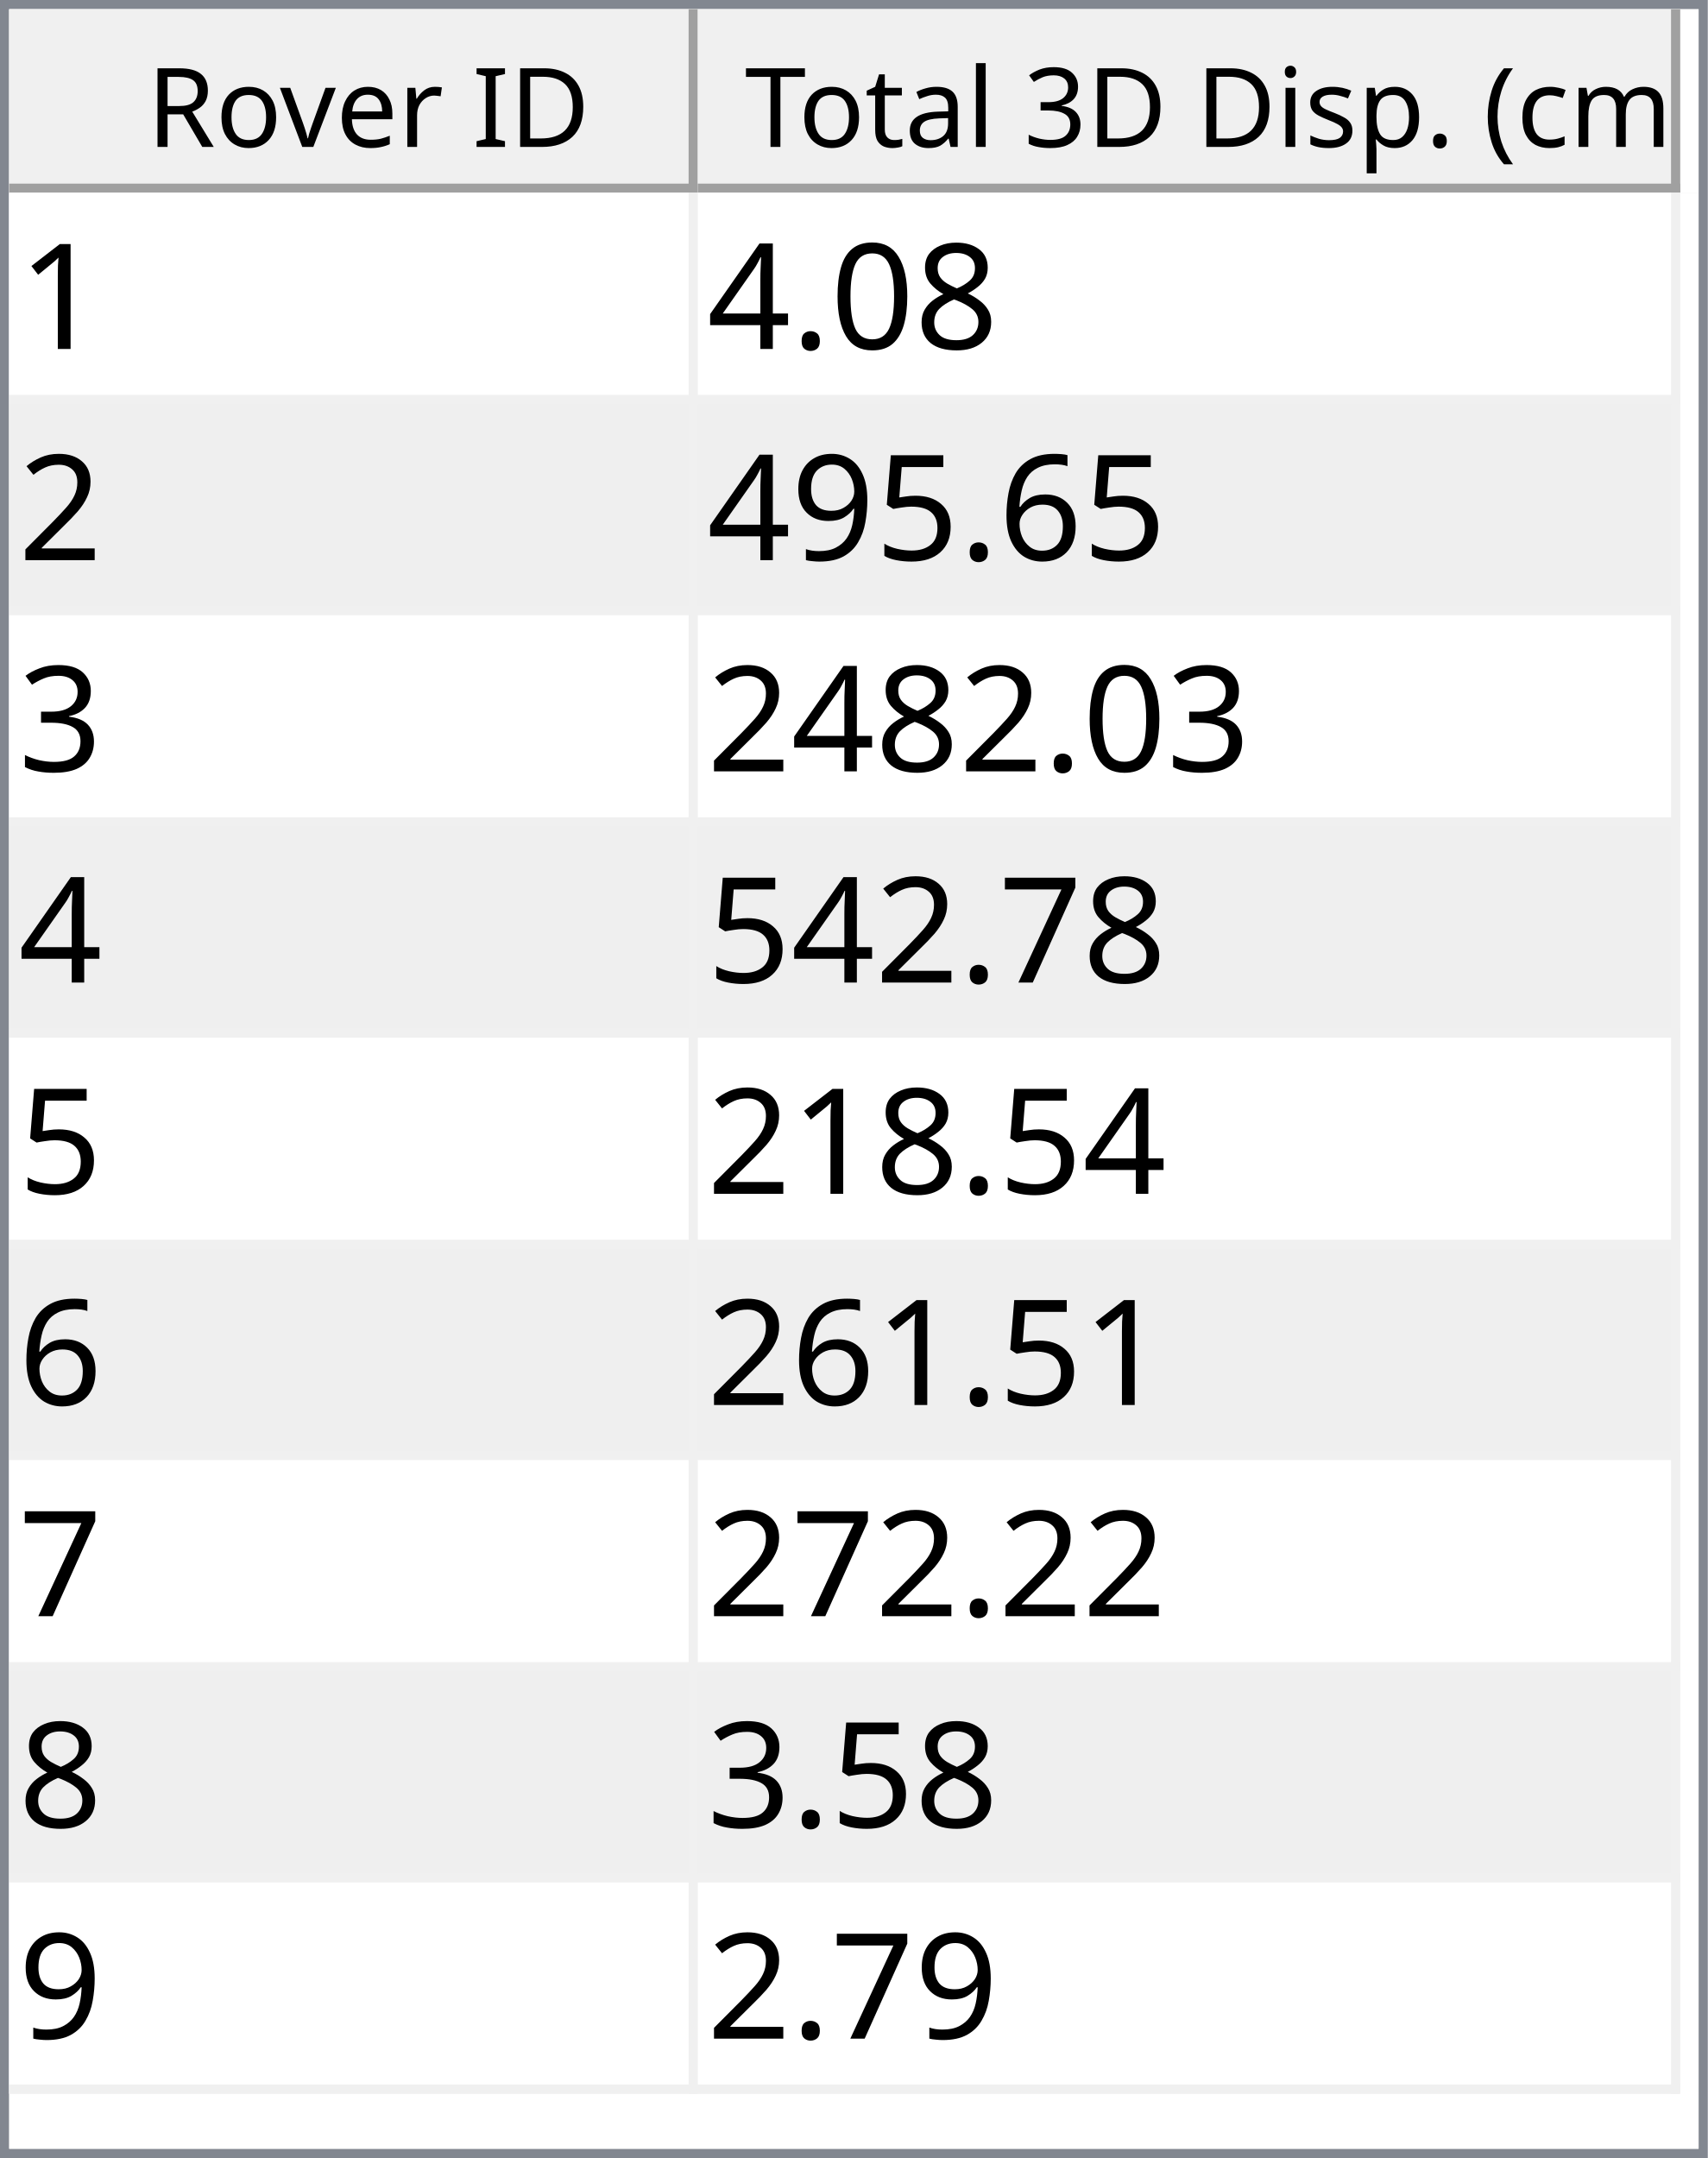
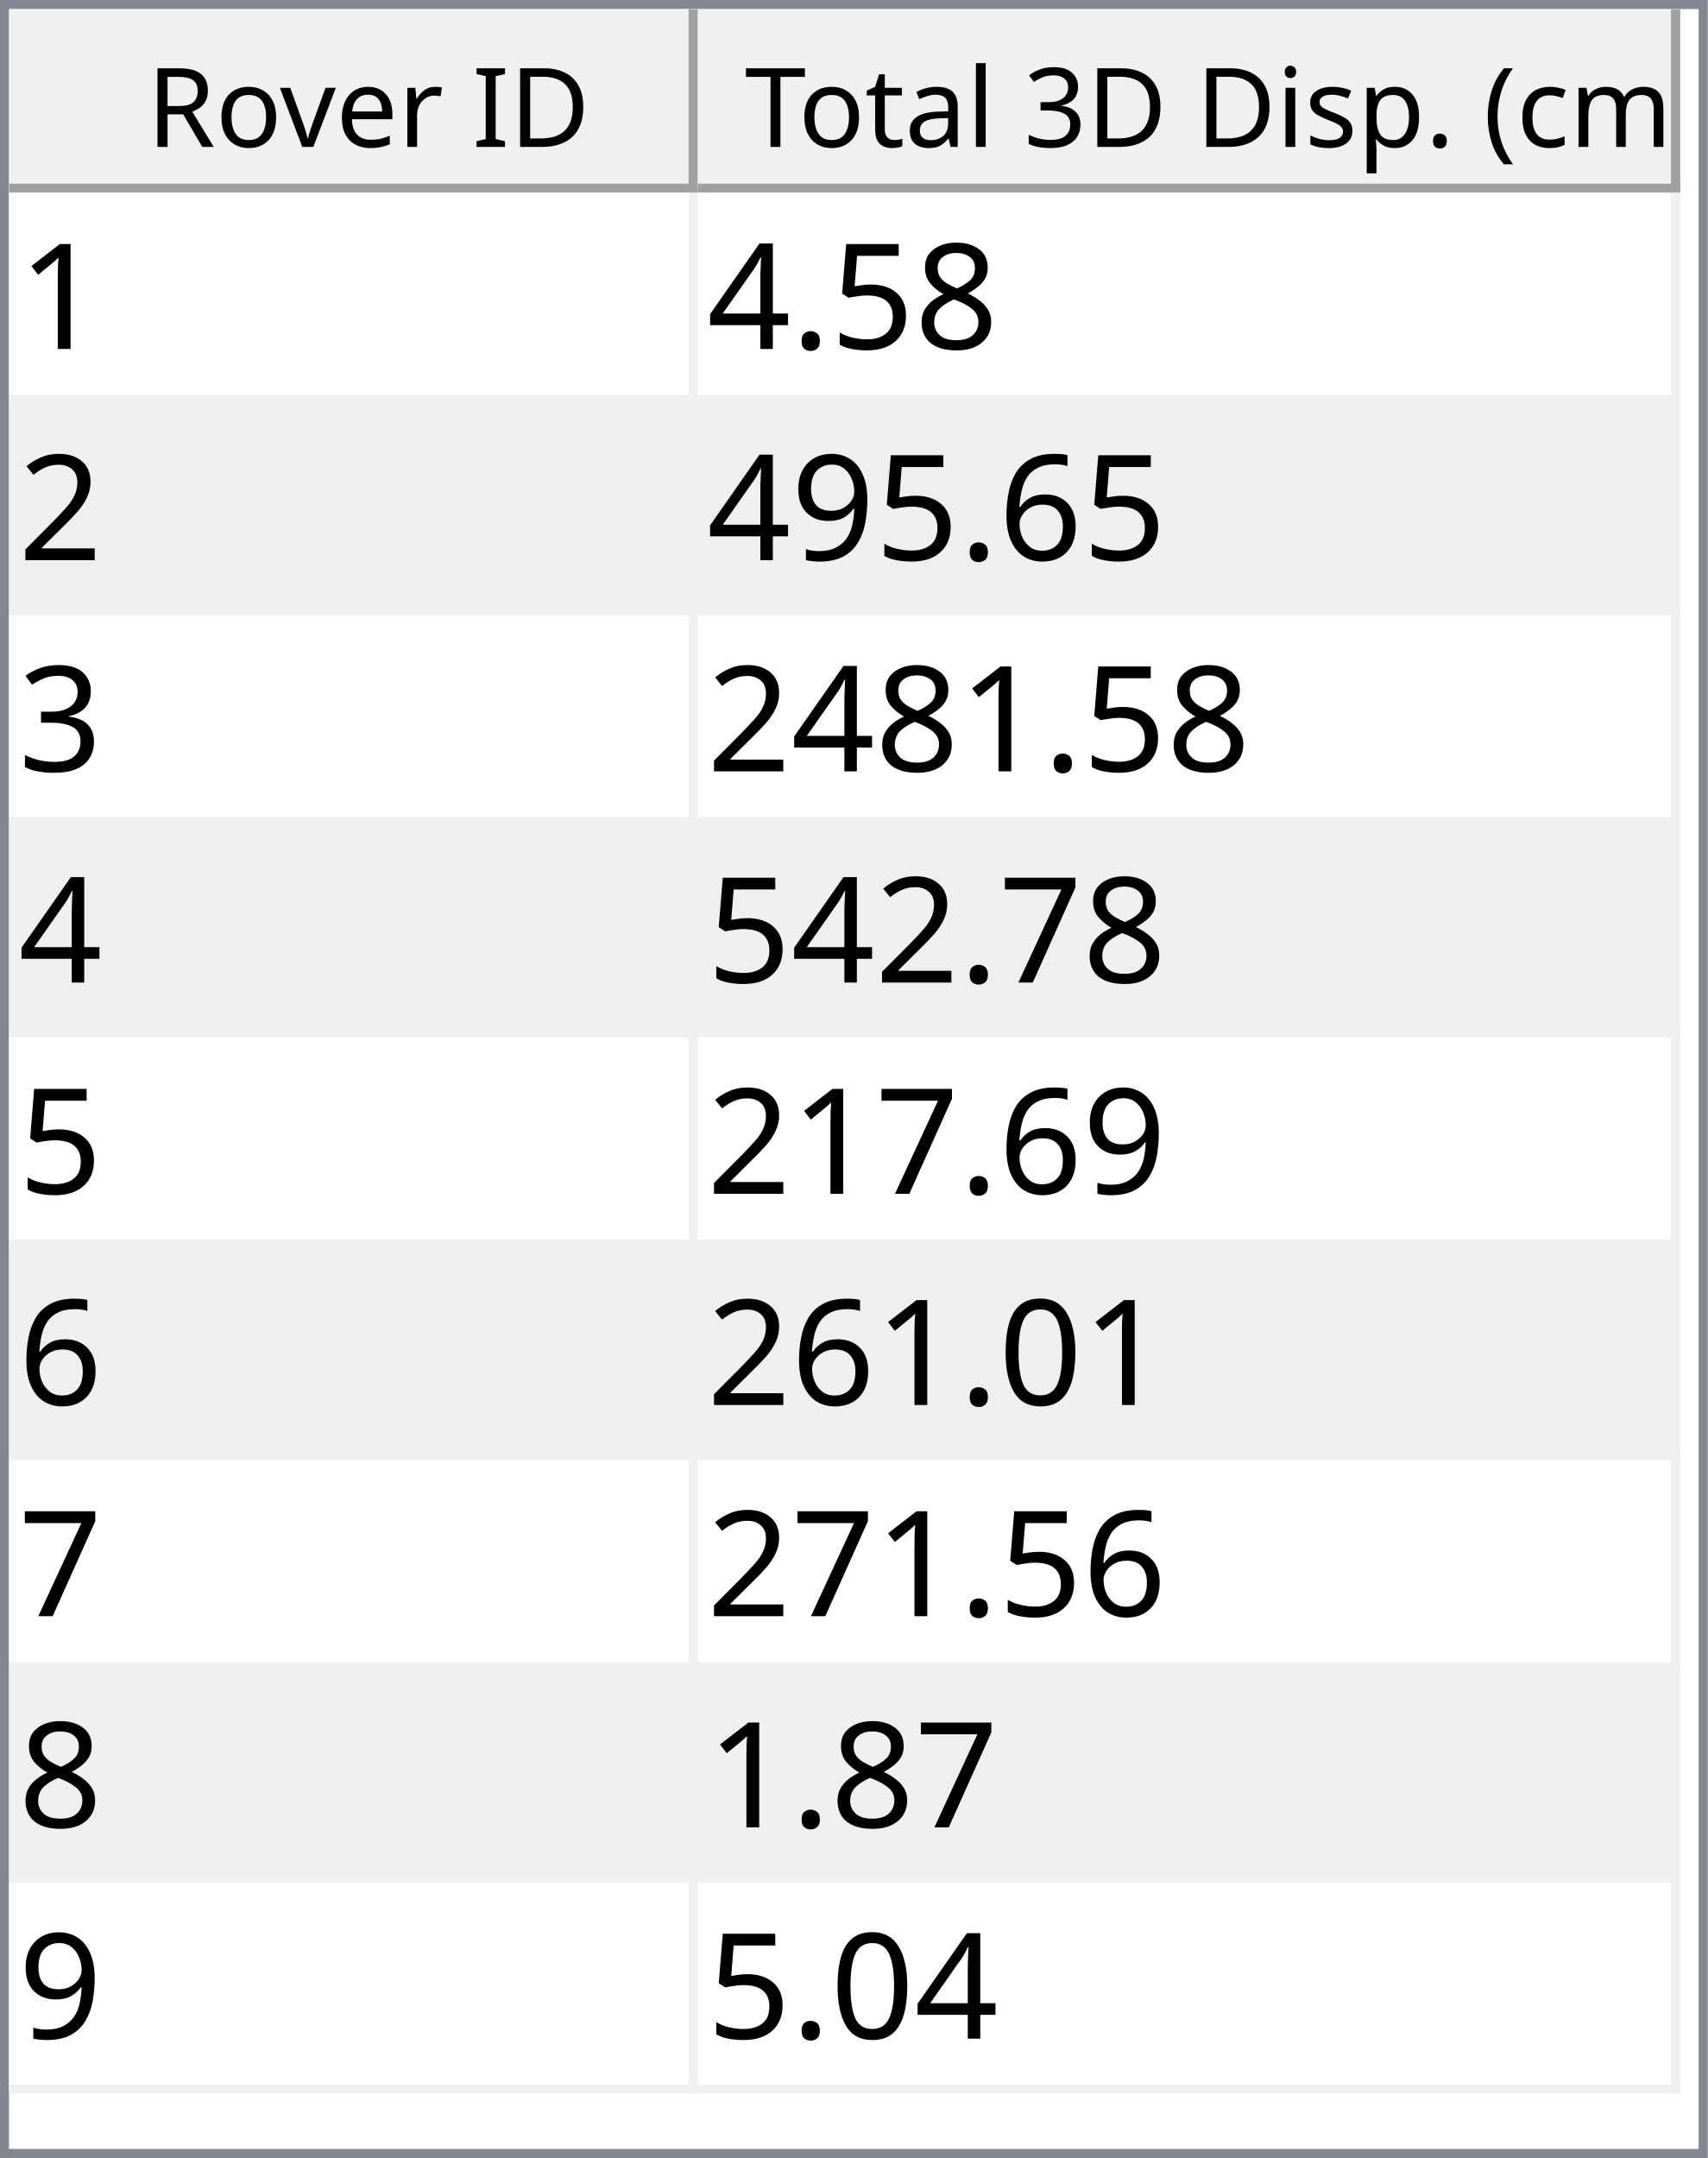
<svg xmlns="http://www.w3.org/2000/svg" style="fill-opacity:1; color-rendering:auto; color-interpolation:auto; text-rendering:auto; stroke:black; stroke-linecap:square; stroke-miterlimit:10; shape-rendering:auto; stroke-opacity:1; fill:black; stroke-dasharray:none; font-weight:normal; stroke-width:1; font-family:'Dialog'; font-style:normal; stroke-linejoin:miter; font-size:12px; stroke-dashoffset:0; image-rendering:auto;" width="186" height="235">
  <defs id="genericDefs" />
  <g>
    <defs id="defs1">
      <clipPath clipPathUnits="userSpaceOnUse" id="clipPath1">
        <path d="M0 0 L186 0 L186 235 L0 235 L0 0 Z" />
      </clipPath>
      <clipPath clipPathUnits="userSpaceOnUse" id="clipPath2">
        <path d="M0 0 L0 235 L186 235 L186 0 Z" />
      </clipPath>
      <clipPath clipPathUnits="userSpaceOnUse" id="clipPath3">
        <path d="M0 0 L0 20 L184 20 L184 0 Z" />
      </clipPath>
      <clipPath clipPathUnits="userSpaceOnUse" id="clipPath4">
        <path d="M0 0 L0 20 L75 20 L75 0 Z" />
      </clipPath>
      <clipPath clipPathUnits="userSpaceOnUse" id="clipPath5">
        <path d="M1 1 L1 19 L74 19 L74 1 Z" />
      </clipPath>
      <clipPath clipPathUnits="userSpaceOnUse" id="clipPath6">
        <path d="M0 0 L0 18 L73 18 L73 0 Z" />
      </clipPath>
      <clipPath clipPathUnits="userSpaceOnUse" id="clipPath7">
        <path d="M-0.5 -0.5 L-0.5 19.5 L74.5 19.5 L74.5 -0.5 Z" />
      </clipPath>
      <clipPath clipPathUnits="userSpaceOnUse" id="clipPath8">
        <path d="M0 0 L0 20 L107 20 L107 0 Z" />
      </clipPath>
      <clipPath clipPathUnits="userSpaceOnUse" id="clipPath9">
        <path d="M1 1 L1 19 L106 19 L106 1 Z" />
      </clipPath>
      <clipPath clipPathUnits="userSpaceOnUse" id="clipPath10">
        <path d="M0 0 L0 18 L105 18 L105 0 Z" />
      </clipPath>
      <clipPath clipPathUnits="userSpaceOnUse" id="clipPath11">
        <path d="M-0.5 -0.5 L-0.5 19.5 L106.5 19.5 L106.5 -0.5 Z" />
      </clipPath>
      <clipPath clipPathUnits="userSpaceOnUse" id="clipPath12">
        <path d="M0 0 L0 213 L184 213 L184 0 Z" />
      </clipPath>
      <clipPath clipPathUnits="userSpaceOnUse" id="clipPath13">
        <path d="M0 0 L0 207 L182 207 L182 0 Z" />
      </clipPath>
      <clipPath clipPathUnits="userSpaceOnUse" id="clipPath14">
        <path d="M-0.5 -0.5 L-0.5 206.5 L181.5 206.5 L181.5 -0.5 Z" />
      </clipPath>
      <clipPath clipPathUnits="userSpaceOnUse" id="clipPath15">
        <path d="M0 0 L0 22 L74 22 L74 0 Z" />
      </clipPath>
      <clipPath clipPathUnits="userSpaceOnUse" id="clipPath16">
        <path d="M0 0 L0 22 L106 22 L106 0 Z" />
      </clipPath>
      <font horiz-adv-x="64.551" id="font1">
        <font-face ascent="107.91" descent="25.098" units-per-em="100" style="font-style:normal; font-family:Segoe UI; font-weight:normal;" />
        <missing-glyph horiz-adv-x="64.551" d="M8.109 0 L8.109 68.266 L56.453 68.266 L56.453 0 L8.109 0 ZM15.328 7.234 L49.219 7.234 L49.219 61.031 L15.328 61.031 L15.328 7.234 Z" />
        <glyph unicode="D" horiz-adv-x="70.117" d="M9.188 0 L9.188 70.016 L28.516 70.016 Q65.531 70.016 65.531 35.891 Q65.531 19.672 55.25 9.836 Q44.969 0 27.734 0 L9.188 0 ZM17.391 62.594 L17.391 7.422 L27.828 7.422 Q41.609 7.422 49.273 14.797 Q56.938 22.172 56.938 35.688 Q56.938 62.594 28.328 62.594 L17.391 62.594 Z" />
        <glyph unicode="I" horiz-adv-x="26.611" d="M17.391 0 L9.188 0 L9.188 70.016 L17.391 70.016 L17.391 0 Z" />
        <glyph unicode=" " horiz-adv-x="27.393" d="" />
        <glyph unicode="r" horiz-adv-x="34.766" d="M34.188 41.891 Q32.078 43.5 28.125 43.5 Q23 43.5 19.555 38.672 Q16.109 33.844 16.109 25.484 L16.109 0 L8.109 0 L8.109 50 L16.109 50 L16.109 39.703 L16.312 39.703 Q18.016 44.969 21.531 47.922 Q25.047 50.875 29.391 50.875 Q32.516 50.875 34.188 50.203 L34.188 41.891 Z" />
        <glyph unicode="e" horiz-adv-x="52.295" d="M48.297 23 L12.984 23 Q13.188 14.656 17.484 10.109 Q21.781 5.562 29.297 5.562 Q37.75 5.562 44.828 11.141 L44.828 3.609 Q38.234 -1.172 27.391 -1.172 Q16.797 -1.172 10.742 5.641 Q4.688 12.453 4.688 24.812 Q4.688 36.469 11.305 43.82 Q17.922 51.172 27.734 51.172 Q37.547 51.172 42.922 44.828 Q48.297 38.484 48.297 27.203 L48.297 23 ZM40.094 29.781 Q40.047 36.719 36.75 40.578 Q33.453 44.438 27.594 44.438 Q21.922 44.438 17.969 40.383 Q14.016 36.328 13.094 29.781 L40.094 29.781 Z" />
        <glyph unicode="v" horiz-adv-x="47.9" d="M47.406 50 L27.484 0 L19.625 0 L0.688 50 L9.469 50 L22.172 13.672 Q23.578 9.672 23.922 6.688 L24.125 6.688 Q24.609 10.453 25.688 13.484 L38.969 50 L47.406 50 Z" />
        <glyph unicode="o" horiz-adv-x="58.594" d="M29 -1.172 Q17.922 -1.172 11.305 5.836 Q4.688 12.844 4.688 24.422 Q4.688 37.016 11.57 44.094 Q18.453 51.172 30.172 51.172 Q41.359 51.172 47.633 44.289 Q53.906 37.406 53.906 25.203 Q53.906 13.234 47.141 6.031 Q40.375 -1.172 29 -1.172 ZM29.594 44.438 Q21.875 44.438 17.383 39.188 Q12.891 33.938 12.891 24.703 Q12.891 15.828 17.43 10.695 Q21.969 5.562 29.594 5.562 Q37.359 5.562 41.531 10.594 Q45.703 15.625 45.703 24.906 Q45.703 34.281 41.531 39.359 Q37.359 44.438 29.594 44.438 Z" />
        <glyph unicode="R" horiz-adv-x="59.814" d="M59.375 0 L49.609 0 L37.891 19.625 Q36.281 22.359 34.766 24.289 Q33.25 26.219 31.664 27.438 Q30.078 28.656 28.25 29.219 Q26.422 29.781 24.125 29.781 L17.391 29.781 L17.391 0 L9.188 0 L9.188 70.016 L30.078 70.016 Q34.672 70.016 38.555 68.867 Q42.438 67.719 45.289 65.375 Q48.141 63.031 49.758 59.547 Q51.375 56.062 51.375 51.375 Q51.375 47.703 50.273 44.656 Q49.172 41.609 47.148 39.211 Q45.125 36.812 42.266 35.133 Q39.406 33.453 35.844 32.516 L35.844 32.328 Q37.594 31.547 38.891 30.547 Q40.188 29.547 41.359 28.18 Q42.531 26.812 43.68 25.078 Q44.828 23.344 46.234 21.047 L59.375 0 ZM17.391 62.594 L17.391 37.203 L28.516 37.203 Q31.594 37.203 34.203 38.133 Q36.812 39.062 38.719 40.797 Q40.625 42.531 41.703 45.047 Q42.781 47.562 42.781 50.688 Q42.781 56.297 39.141 59.445 Q35.5 62.594 28.609 62.594 L17.391 62.594 Z" />
        <glyph unicode=")" horiz-adv-x="30.176" d="M8.297 -15.922 L1.172 -15.922 Q16.406 2.344 16.406 26.812 Q16.406 51.469 1.078 70.016 L8.297 70.016 Q23.531 52.156 23.531 26.703 Q23.531 1.375 8.297 -15.922 Z" />
        <glyph unicode="m" horiz-adv-x="86.133" d="M79.109 0 L71.094 0 L71.094 28.719 Q71.094 37.016 68.531 40.727 Q65.969 44.438 59.906 44.438 Q54.781 44.438 51.195 39.75 Q47.609 35.062 47.609 28.516 L47.609 0 L39.594 0 L39.594 29.688 Q39.594 44.438 28.219 44.438 Q22.953 44.438 19.531 40.016 Q16.109 35.594 16.109 28.516 L16.109 0 L8.109 0 L8.109 50 L16.109 50 L16.109 42.094 L16.312 42.094 Q21.625 51.172 31.844 51.172 Q36.969 51.172 40.773 48.312 Q44.578 45.453 46 40.828 Q51.562 51.172 62.594 51.172 Q79.109 51.172 79.109 30.812 L79.109 0 Z" />
        <glyph unicode="c" horiz-adv-x="46.191" d="M42.188 2.297 Q36.422 -1.172 28.516 -1.172 Q17.828 -1.172 11.258 5.789 Q4.688 12.75 4.688 23.828 Q4.688 36.188 11.766 43.68 Q18.844 51.172 30.672 51.172 Q37.25 51.172 42.281 48.734 L42.281 40.531 Q36.719 44.438 30.375 44.438 Q22.703 44.438 17.797 38.945 Q12.891 33.453 12.891 24.516 Q12.891 15.719 17.508 10.641 Q22.125 5.562 29.891 5.562 Q36.422 5.562 42.188 9.906 L42.188 2.297 Z" />
        <glyph unicode="(" horiz-adv-x="30.176" d="M29.109 -15.922 L21.969 -15.922 Q6.844 1.375 6.844 26.703 Q6.844 52.156 21.969 70.016 L29.203 70.016 Q13.875 51.469 13.875 26.812 Q13.875 2.344 29.109 -15.922 Z" />
        <glyph unicode="." horiz-adv-x="21.68" d="M10.891 -1.078 Q8.641 -1.078 7.055 0.539 Q5.469 2.156 5.469 4.391 Q5.469 6.641 7.055 8.273 Q8.641 9.906 10.891 9.906 Q13.188 9.906 14.797 8.273 Q16.406 6.641 16.406 4.391 Q16.406 2.156 14.797 0.539 Q13.188 -1.078 10.891 -1.078 Z" />
        <glyph unicode="p" horiz-adv-x="58.789" d="M16.312 7.234 L16.109 7.234 L16.109 -23 L8.109 -23 L8.109 50 L16.109 50 L16.109 41.219 L16.312 41.219 Q22.219 51.172 33.594 51.172 Q43.266 51.172 48.688 44.461 Q54.109 37.75 54.109 26.469 Q54.109 13.922 48 6.375 Q41.891 -1.172 31.297 -1.172 Q21.578 -1.172 16.312 7.234 ZM16.109 27.391 L16.109 20.406 Q16.109 14.203 20.141 9.883 Q24.172 5.562 30.375 5.562 Q37.641 5.562 41.773 11.133 Q45.906 16.703 45.906 26.609 Q45.906 34.969 42.047 39.703 Q38.188 44.438 31.594 44.438 Q24.609 44.438 20.359 39.578 Q16.109 34.719 16.109 27.391 Z" />
        <glyph unicode="s" horiz-adv-x="42.432" d="M5.078 1.812 L5.078 10.406 Q11.625 5.562 19.484 5.562 Q30.031 5.562 30.031 12.594 Q30.031 14.594 29.125 15.992 Q28.219 17.391 26.68 18.461 Q25.141 19.531 23.07 20.383 Q21 21.234 18.609 22.172 Q15.281 23.484 12.766 24.828 Q10.25 26.172 8.57 27.859 Q6.891 29.547 6.031 31.695 Q5.172 33.844 5.172 36.719 Q5.172 40.234 6.789 42.945 Q8.406 45.656 11.086 47.484 Q13.766 49.312 17.211 50.242 Q20.656 51.172 24.312 51.172 Q30.812 51.172 35.938 48.922 L35.938 40.828 Q30.422 44.438 23.25 44.438 Q21 44.438 19.195 43.922 Q17.391 43.406 16.094 42.477 Q14.797 41.547 14.086 40.258 Q13.375 38.969 13.375 37.406 Q13.375 35.453 14.086 34.133 Q14.797 32.812 16.164 31.789 Q17.531 30.766 19.484 29.938 Q21.438 29.109 23.922 28.125 Q27.25 26.859 29.883 25.516 Q32.516 24.172 34.375 22.484 Q36.234 20.797 37.234 18.602 Q38.234 16.406 38.234 13.375 Q38.234 9.672 36.602 6.938 Q34.969 4.203 32.234 2.398 Q29.5 0.594 25.93 -0.289 Q22.359 -1.172 18.453 -1.172 Q10.75 -1.172 5.078 1.812 Z" />
        <glyph unicode="i" horiz-adv-x="24.219" d="M12.203 62.703 Q10.062 62.703 8.547 64.164 Q7.031 65.625 7.031 67.875 Q7.031 70.125 8.547 71.609 Q10.062 73.094 12.203 73.094 Q14.406 73.094 15.945 71.609 Q17.484 70.125 17.484 67.875 Q17.484 65.719 15.945 64.211 Q14.406 62.703 12.203 62.703 ZM16.109 0 L8.109 0 L8.109 50 L16.109 50 L16.109 0 Z" />
        <glyph unicode="3" horiz-adv-x="53.906" d="M46.531 19.828 Q46.531 15.094 44.75 11.211 Q42.969 7.328 39.719 4.57 Q36.469 1.812 31.93 0.297 Q27.391 -1.219 21.922 -1.219 Q11.922 -1.219 6 2.594 L6 11.188 Q13.094 5.609 22.219 5.609 Q25.875 5.609 28.828 6.539 Q31.781 7.469 33.906 9.227 Q36.031 10.984 37.18 13.477 Q38.328 15.969 38.328 19.094 Q38.328 32.812 18.797 32.812 L12.984 32.812 L12.984 39.594 L18.5 39.594 Q35.797 39.594 35.797 52.484 Q35.797 64.406 22.609 64.406 Q15.188 64.406 8.688 59.422 L8.688 67.188 Q15.375 71.188 24.609 71.188 Q29 71.188 32.57 69.969 Q36.141 68.75 38.68 66.555 Q41.219 64.359 42.609 61.281 Q44 58.203 44 54.5 Q44 40.672 30.031 36.719 L30.031 36.531 Q33.594 36.141 36.625 34.797 Q39.656 33.453 41.852 31.305 Q44.047 29.156 45.289 26.25 Q46.531 23.344 46.531 19.828 Z" />
        <glyph unicode="l" horiz-adv-x="24.219" d="M16.109 0 L8.109 0 L8.109 74.031 L16.109 74.031 L16.109 0 Z" />
        <glyph unicode="a" horiz-adv-x="50.879" d="M43.891 0 L35.891 0 L35.891 7.812 L35.688 7.812 Q30.469 -1.172 20.312 -1.172 Q12.844 -1.172 8.617 2.781 Q4.391 6.734 4.391 13.281 Q4.391 27.297 20.906 29.594 L35.891 31.688 Q35.891 44.438 25.594 44.438 Q16.547 44.438 9.281 38.281 L9.281 46.484 Q16.656 51.172 26.266 51.172 Q43.891 51.172 43.891 32.516 L43.891 0 ZM35.891 25.297 L23.828 23.641 Q18.266 22.859 15.43 20.875 Q12.594 18.891 12.594 13.875 Q12.594 10.203 15.211 7.883 Q17.828 5.562 22.172 5.562 Q28.125 5.562 32.008 9.742 Q35.891 13.922 35.891 20.312 L35.891 25.297 Z" />
        <glyph unicode="t" horiz-adv-x="33.887" d="M31.297 0.484 Q28.469 -1.078 23.828 -1.078 Q10.688 -1.078 10.688 13.578 L10.688 43.172 L2.094 43.172 L2.094 50 L10.688 50 L10.688 62.203 L18.703 64.797 L18.703 50 L31.297 50 L31.297 43.172 L18.703 43.172 L18.703 14.984 Q18.703 9.969 20.414 7.82 Q22.125 5.672 26.078 5.672 Q29.109 5.672 31.297 7.328 L31.297 0.484 Z" />
        <glyph unicode="T" horiz-adv-x="52.393" d="M50.594 62.594 L30.375 62.594 L30.375 0 L22.172 0 L22.172 62.594 L2 62.594 L2 70.016 L50.594 70.016 L50.594 62.594 Z" />
      </font>
      <font horiz-adv-x="75.0" id="font2">
        <font-face ascent="100.537" descent="21.973" units-per-em="100" style="font-style:normal; font-family:sans-serif; font-weight:normal;" />
        <missing-glyph horiz-adv-x="75.0" d="M12.5 0 L12.5 62.5 L62.5 62.5 L62.5 0 L12.5 0 ZM14.062 1.562 L60.938 1.562 L60.938 60.938 L14.062 60.938 L14.062 1.562 Z" />
        <glyph unicode="1" horiz-adv-x="55.615" d="M37.25 0 L28.469 0 L28.469 56 Q25.297 52.984 20.141 49.953 Q14.984 46.922 10.891 45.406 L10.891 53.906 Q18.266 57.375 23.781 62.305 Q29.297 67.234 31.594 71.875 L37.25 71.875 L37.25 0 Z" />
        <glyph unicode="8" horiz-adv-x="55.615" d="M17.672 38.812 Q12.203 40.828 9.57 44.539 Q6.938 48.25 6.938 53.422 Q6.938 61.234 12.555 66.555 Q18.172 71.875 27.484 71.875 Q36.859 71.875 42.578 66.43 Q48.297 60.984 48.297 53.172 Q48.297 48.188 45.68 44.508 Q43.062 40.828 37.75 38.812 Q44.344 36.672 47.781 31.883 Q51.219 27.094 51.219 20.453 Q51.219 11.281 44.727 5.031 Q38.234 -1.219 27.641 -1.219 Q17.047 -1.219 10.547 5.055 Q4.047 11.328 4.047 20.703 Q4.047 27.688 7.594 32.398 Q11.141 37.109 17.672 38.812 ZM15.922 53.719 Q15.922 48.641 19.195 45.414 Q22.469 42.188 27.688 42.188 Q32.766 42.188 36.016 45.383 Q39.266 48.578 39.266 53.219 Q39.266 58.062 35.914 61.359 Q32.562 64.656 27.594 64.656 Q22.562 64.656 19.242 61.43 Q15.922 58.203 15.922 53.719 ZM13.094 20.656 Q13.094 16.891 14.875 13.375 Q16.656 9.859 20.172 7.93 Q23.688 6 27.734 6 Q34.031 6 38.133 10.055 Q42.234 14.109 42.234 20.359 Q42.234 26.703 38.016 30.859 Q33.797 35.016 27.438 35.016 Q21.234 35.016 17.164 30.914 Q13.094 26.812 13.094 20.656 Z" />
-         <glyph unicode="0" horiz-adv-x="55.615" d="M4.156 35.297 Q4.156 48 6.766 55.742 Q9.375 63.484 14.523 67.68 Q19.672 71.875 27.484 71.875 Q33.25 71.875 37.594 69.555 Q41.938 67.234 44.773 62.867 Q47.609 58.5 49.219 52.227 Q50.828 45.953 50.828 35.297 Q50.828 22.703 48.242 14.969 Q45.656 7.234 40.508 3.008 Q35.359 -1.219 27.484 -1.219 Q17.141 -1.219 11.234 6.203 Q4.156 15.141 4.156 35.297 ZM13.188 35.297 Q13.188 17.672 17.312 11.836 Q21.438 6 27.484 6 Q33.547 6 37.672 11.859 Q41.797 17.719 41.797 35.297 Q41.797 52.984 37.672 58.789 Q33.547 64.594 27.391 64.594 Q21.344 64.594 17.719 59.469 Q13.188 52.938 13.188 35.297 Z" />
+         <glyph unicode="5" horiz-adv-x="55.615" d="M4.156 18.75 L13.375 19.531 Q14.406 12.797 18.141 9.398 Q21.875 6 27.156 6 Q33.5 6 37.891 10.789 Q42.281 15.578 42.281 23.484 Q42.281 31 38.062 35.352 Q33.844 39.703 27 39.703 Q22.75 39.703 19.336 37.773 Q15.922 35.844 13.969 32.766 L5.719 33.844 L12.641 70.609 L48.25 70.609 L48.25 62.203 L19.672 62.203 L15.828 42.969 Q22.266 47.469 29.344 47.469 Q38.719 47.469 45.164 40.969 Q51.609 34.469 51.609 24.266 Q51.609 14.547 45.953 7.469 Q39.062 -1.219 27.156 -1.219 Q17.391 -1.219 11.211 4.25 Q5.031 9.719 4.156 18.75 Z" />
        <glyph unicode="." horiz-adv-x="27.783" d="M9.078 0 L9.078 10.016 L19.094 10.016 L19.094 0 L9.078 0 Z" />
        <glyph unicode="4" horiz-adv-x="55.615" d="M32.328 0 L32.328 17.141 L1.266 17.141 L1.266 25.203 L33.938 71.578 L41.109 71.578 L41.109 25.203 L50.781 25.203 L50.781 17.141 L41.109 17.141 L41.109 0 L32.328 0 ZM32.328 25.203 L32.328 57.469 L9.906 25.203 L32.328 25.203 Z" />
        <glyph unicode="2" horiz-adv-x="55.615" d="M50.344 8.453 L50.344 0 L3.031 0 Q2.938 3.172 4.047 6.109 Q5.859 10.938 9.836 15.625 Q13.812 20.312 21.344 26.469 Q33.016 36.031 37.117 41.625 Q41.219 47.219 41.219 52.203 Q41.219 57.422 37.477 61.008 Q33.734 64.594 27.734 64.594 Q21.391 64.594 17.578 60.789 Q13.766 56.984 13.719 50.25 L4.688 51.172 Q5.609 61.281 11.664 66.578 Q17.719 71.875 27.938 71.875 Q38.234 71.875 44.242 66.164 Q50.25 60.453 50.25 52 Q50.25 47.703 48.492 43.555 Q46.734 39.406 42.656 34.812 Q38.578 30.219 29.109 22.219 Q21.188 15.578 18.945 13.211 Q16.703 10.844 15.234 8.453 L50.344 8.453 Z" />
        <glyph unicode="6" horiz-adv-x="55.615" d="M49.75 54.047 L41.016 53.375 Q39.844 58.547 37.703 60.891 Q34.125 64.656 28.906 64.656 Q24.703 64.656 21.531 62.312 Q17.391 59.281 14.992 53.469 Q12.594 47.656 12.5 36.922 Q15.672 41.75 20.266 44.094 Q24.859 46.438 29.891 46.438 Q38.672 46.438 44.852 39.969 Q51.031 33.5 51.031 23.25 Q51.031 16.5 48.125 10.719 Q45.219 4.938 40.141 1.859 Q35.062 -1.219 28.609 -1.219 Q17.625 -1.219 10.695 6.859 Q3.766 14.938 3.766 33.5 Q3.766 54.25 11.422 63.672 Q18.109 71.875 29.438 71.875 Q37.891 71.875 43.289 67.141 Q48.688 62.406 49.75 54.047 ZM13.875 23.188 Q13.875 18.656 15.797 14.508 Q17.719 10.359 21.188 8.18 Q24.656 6 28.469 6 Q34.031 6 38.039 10.492 Q42.047 14.984 42.047 22.703 Q42.047 30.125 38.086 34.398 Q34.125 38.672 28.125 38.672 Q22.172 38.672 18.023 34.398 Q13.875 30.125 13.875 23.188 Z" />
-         <glyph unicode="5" horiz-adv-x="55.615" d="M4.156 18.75 L13.375 19.531 Q14.406 12.797 18.141 9.398 Q21.875 6 27.156 6 Q33.5 6 37.891 10.789 Q42.281 15.578 42.281 23.484 Q42.281 31 38.062 35.352 Q33.844 39.703 27 39.703 Q22.75 39.703 19.336 37.773 Q15.922 35.844 13.969 32.766 L5.719 33.844 L12.641 70.609 L48.25 70.609 L48.25 62.203 L19.672 62.203 L15.828 42.969 Q22.266 47.469 29.344 47.469 Q38.719 47.469 45.164 40.969 Q51.609 34.469 51.609 24.266 Q51.609 14.547 45.953 7.469 Q39.062 -1.219 27.156 -1.219 Q17.391 -1.219 11.211 4.25 Q5.031 9.719 4.156 18.75 Z" />
        <glyph unicode="9" horiz-adv-x="55.615" d="M5.469 16.547 L13.922 17.328 Q14.984 11.375 18.016 8.688 Q21.047 6 25.781 6 Q29.828 6 32.883 7.859 Q35.938 9.719 37.891 12.82 Q39.844 15.922 41.164 21.195 Q42.484 26.469 42.484 31.938 Q42.484 32.516 42.438 33.688 Q39.797 29.5 35.234 26.883 Q30.672 24.266 25.344 24.266 Q16.453 24.266 10.305 30.711 Q4.156 37.156 4.156 47.703 Q4.156 58.594 10.578 65.234 Q17 71.875 26.656 71.875 Q33.641 71.875 39.43 68.117 Q45.219 64.359 48.219 57.398 Q51.219 50.438 51.219 37.25 Q51.219 23.531 48.242 15.406 Q45.266 7.281 39.383 3.031 Q33.5 -1.219 25.594 -1.219 Q17.188 -1.219 11.867 3.445 Q6.547 8.109 5.469 16.547 ZM41.453 48.141 Q41.453 55.719 37.43 60.156 Q33.406 64.594 27.734 64.594 Q21.875 64.594 17.531 59.812 Q13.188 55.031 13.188 47.406 Q13.188 40.578 17.312 36.305 Q21.438 32.031 27.484 32.031 Q33.594 32.031 37.523 36.305 Q41.453 40.578 41.453 48.141 Z" />
        <glyph unicode="3" horiz-adv-x="55.615" d="M4.203 18.891 L12.984 20.062 Q14.5 12.594 18.141 9.297 Q21.781 6 27 6 Q33.203 6 37.477 10.297 Q41.75 14.594 41.75 20.953 Q41.75 27 37.797 30.93 Q33.844 34.859 27.734 34.859 Q25.25 34.859 21.531 33.891 L22.516 41.609 Q23.391 41.5 23.922 41.5 Q29.547 41.5 34.039 44.43 Q38.531 47.359 38.531 53.469 Q38.531 58.297 35.258 61.477 Q31.984 64.656 26.812 64.656 Q21.688 64.656 18.266 61.43 Q14.844 58.203 13.875 51.766 L5.078 53.328 Q6.688 62.156 12.398 67.016 Q18.109 71.875 26.609 71.875 Q32.469 71.875 37.398 69.359 Q42.328 66.844 44.945 62.5 Q47.562 58.156 47.562 53.266 Q47.562 48.641 45.07 44.828 Q42.578 41.016 37.703 38.766 Q44.047 37.312 47.562 32.695 Q51.078 28.078 51.078 21.141 Q51.078 11.766 44.242 5.25 Q37.406 -1.266 26.953 -1.266 Q17.531 -1.266 11.305 4.352 Q5.078 9.969 4.203 18.891 Z" />
        <glyph unicode="7" horiz-adv-x="55.615" d="M4.734 62.203 L4.734 70.656 L51.078 70.656 L51.078 63.812 Q44.234 56.547 37.523 44.484 Q30.812 32.422 27.156 19.672 Q24.516 10.688 23.781 0 L14.75 0 Q14.891 8.453 18.062 20.414 Q21.234 32.375 27.172 43.484 Q33.109 54.594 39.797 62.203 L4.734 62.203 Z" />
+         <glyph unicode="0" horiz-adv-x="55.615" d="M4.156 35.297 Q4.156 48 6.766 55.742 Q9.375 63.484 14.523 67.68 Q19.672 71.875 27.484 71.875 Q33.25 71.875 37.594 69.555 Q41.938 67.234 44.773 62.867 Q47.609 58.5 49.219 52.227 Q50.828 45.953 50.828 35.297 Q50.828 22.703 48.242 14.969 Q45.656 7.234 40.508 3.008 Q35.359 -1.219 27.484 -1.219 Q17.141 -1.219 11.234 6.203 Q4.156 15.141 4.156 35.297 ZM13.188 35.297 Q13.188 17.672 17.312 11.836 Q21.438 6 27.484 6 Q33.547 6 37.672 11.859 Q41.797 17.719 41.797 35.297 Q41.797 52.984 37.672 58.789 Q33.547 64.594 27.391 64.594 Q21.344 64.594 17.719 59.469 Q13.188 52.938 13.188 35.297 Z" />
      </font>
    </defs>
    <g style="fill:white; stroke:white;">
      <rect x="0" y="0" width="186" style="clip-path:url(#clipPath1); stroke:none;" height="235" />
    </g>
    <g style="fill:white; text-rendering:optimizeSpeed; color-rendering:optimizeSpeed; image-rendering:optimizeSpeed; shape-rendering:crispEdges; stroke:white; color-interpolation:sRGB;">
      <rect x="0" width="186" height="235" y="0" style="stroke:none;" />
      <path style="stroke:none;" d="M0 235 L186 235 L186 0 L0 0 Z" />
    </g>
    <g style="fill:rgb(240,240,240); font-family:'Segoe UI'; stroke:rgb(240,240,240);">
      <rect x="0" y="0" width="186" style="clip-path:url(#clipPath2); stroke:none;" height="235" />
    </g>
    <g style="fill:rgb(130,135,144); font-family:'Segoe UI'; stroke:rgb(130,135,144);">
      <path d="M0 0 L186 0 L186 235 L0 235 L0 0 ZM1 1 L185 1 L185 234 L1 234 L1 1 Z" style="fill-rule:evenodd; clip-path:url(#clipPath2); stroke:none;" />
    </g>
    <g style="fill:white; font-family:'Segoe UI'; stroke:white;" transform="translate(1,1)">
      <rect x="0" y="0" width="184" style="clip-path:url(#clipPath3); stroke:none;" height="20" />
    </g>
    <g style="fill:rgb(240,240,240); font-family:'Segoe UI'; stroke:rgb(240,240,240);" transform="translate(1,1)">
      <rect x="0" y="0" width="75" style="clip-path:url(#clipPath4); stroke:none;" height="20" />
    </g>
    <g style="font-family:'Segoe UI';" transform="translate(2,2)">
      <text x="14" xml:space="preserve" y="14" style="clip-path:url(#clipPath6); stroke:none;">Rover ID</text>
    </g>
    <g style="fill:rgb(160,160,160); font-family:'Segoe UI'; stroke:rgb(160,160,160); stroke-linejoin:bevel;" transform="translate(1.5,1.5)">
      <line x1="74" x2="74" y1="0" style="fill:none; clip-path:url(#clipPath7);" y2="19" />
    </g>
    <g style="fill:rgb(160,160,160); font-family:'Segoe UI'; stroke:rgb(160,160,160); stroke-linejoin:bevel;" transform="matrix(1,0,0,1,1,1) translate(0.5,0.5)">
      <line x1="0" x2="74" y1="19" style="fill:none; clip-path:url(#clipPath7);" y2="19" />
    </g>
    <g style="fill:rgb(240,240,240); font-family:'Segoe UI'; stroke:rgb(240,240,240);" transform="translate(76,1)">
      <rect x="0" y="0" width="107" style="clip-path:url(#clipPath8); stroke:none;" height="20" />
    </g>
    <g style="font-family:'Segoe UI';" transform="translate(77,2)">
      <text x="1" xml:space="preserve" y="14" style="clip-path:url(#clipPath10); stroke:none;"> Total 3D Disp. (cm)</text>
    </g>
    <g style="fill:rgb(160,160,160); font-family:'Segoe UI'; stroke:rgb(160,160,160); stroke-linejoin:bevel;" transform="translate(76.5,1.5)">
      <line x1="106" x2="106" y1="0" style="fill:none; clip-path:url(#clipPath11);" y2="19" />
    </g>
    <g style="fill:rgb(160,160,160); font-family:'Segoe UI'; stroke:rgb(160,160,160); stroke-linejoin:bevel;" transform="matrix(1,0,0,1,76,1) translate(0.5,0.5)">
      <line x1="0" x2="106" y1="19" style="fill:none; clip-path:url(#clipPath11);" y2="19" />
    </g>
    <g style="fill:white; font-family:'Segoe UI'; stroke:white;" transform="translate(1,21)">
      <rect x="0" y="0" width="184" style="clip-path:url(#clipPath12); stroke:none;" height="213" />
    </g>
    <g style="fill:rgb(240,240,240); font-size:16px; font-family:sans-serif; stroke:rgb(240,240,240);" transform="translate(1,21)">
      <rect x="0" y="0" width="182" style="clip-path:url(#clipPath13); stroke:none;" height="207" />
      <line transform="translate(0.5,0.5)" x1="0" x2="181" y1="22" style="clip-path:url(#clipPath14); fill:none; stroke-linejoin:bevel;" y2="22" />
    </g>
    <g transform="matrix(1,0,0,1,1,21) translate(0.5,0.5)" style="fill:rgb(240,240,240); font-size:16px; font-family:sans-serif; stroke:rgb(240,240,240); stroke-linejoin:bevel;">
      <line x1="0" x2="181" y1="45" style="fill:none; clip-path:url(#clipPath14);" y2="45" />
    </g>
    <g transform="matrix(1,0,0,1,1,21) translate(0.5,0.5)" style="fill:rgb(240,240,240); font-size:16px; font-family:sans-serif; stroke:rgb(240,240,240); stroke-linejoin:bevel;">
      <line x1="0" x2="181" y1="68" style="fill:none; clip-path:url(#clipPath14);" y2="68" />
    </g>
    <g transform="matrix(1,0,0,1,1,21) translate(0.5,0.5)" style="fill:rgb(240,240,240); font-size:16px; font-family:sans-serif; stroke:rgb(240,240,240); stroke-linejoin:bevel;">
      <line x1="0" x2="181" y1="91" style="fill:none; clip-path:url(#clipPath14);" y2="91" />
    </g>
    <g transform="matrix(1,0,0,1,1,21) translate(0.5,0.5)" style="fill:rgb(240,240,240); font-size:16px; font-family:sans-serif; stroke:rgb(240,240,240); stroke-linejoin:bevel;">
      <line x1="0" x2="181" y1="114" style="fill:none; clip-path:url(#clipPath14);" y2="114" />
    </g>
    <g transform="matrix(1,0,0,1,1,21) translate(0.5,0.5)" style="fill:rgb(240,240,240); font-size:16px; font-family:sans-serif; stroke:rgb(240,240,240); stroke-linejoin:bevel;">
      <line x1="0" x2="181" y1="137" style="fill:none; clip-path:url(#clipPath14);" y2="137" />
    </g>
    <g transform="matrix(1,0,0,1,1,21) translate(0.5,0.5)" style="fill:rgb(240,240,240); font-size:16px; font-family:sans-serif; stroke:rgb(240,240,240); stroke-linejoin:bevel;">
      <line x1="0" x2="181" y1="160" style="fill:none; clip-path:url(#clipPath14);" y2="160" />
    </g>
    <g transform="matrix(1,0,0,1,1,21) translate(0.5,0.5)" style="fill:rgb(240,240,240); font-size:16px; font-family:sans-serif; stroke:rgb(240,240,240); stroke-linejoin:bevel;">
      <line x1="0" x2="181" y1="183" style="fill:none; clip-path:url(#clipPath14);" y2="183" />
    </g>
    <g transform="matrix(1,0,0,1,1,21) translate(0.5,0.5)" style="fill:rgb(240,240,240); font-size:16px; font-family:sans-serif; stroke:rgb(240,240,240); stroke-linejoin:bevel;">
      <line x1="0" x2="181" y1="206" style="fill:none; clip-path:url(#clipPath14);" y2="206" />
    </g>
    <g transform="matrix(1,0,0,1,1,21) translate(0.5,0.5)" style="fill:rgb(240,240,240); font-size:16px; font-family:sans-serif; stroke:rgb(240,240,240); stroke-linejoin:bevel;">
      <line x1="74" x2="74" y1="0" style="fill:none; clip-path:url(#clipPath14);" y2="206" />
    </g>
    <g transform="matrix(1,0,0,1,1,21) translate(0.5,0.5)" style="fill:rgb(240,240,240); font-size:16px; font-family:sans-serif; stroke:rgb(240,240,240); stroke-linejoin:bevel;">
      <line x1="181" x2="181" y1="0" style="fill:none; clip-path:url(#clipPath14);" y2="206" />
    </g>
    <g style="fill:white; font-size:16px; font-family:sans-serif; stroke:white;" transform="matrix(1,0,0,1,1,21)">
      <rect x="0" y="0" width="74" style="clip-path:url(#clipPath15); stroke:none;" height="22" />
      <text x="1" y="17" style="fill:black; clip-path:url(#clipPath15); stroke:none;" xml:space="preserve">1</text>
    </g>
    <g style="fill:white; font-size:16px; font-family:sans-serif; stroke:white;" transform="matrix(1,0,0,1,1,21) translate(75,0)">
      <rect x="0" y="0" width="106" style="clip-path:url(#clipPath16); stroke:none;" height="22" />
-       <text x="1" y="17" style="fill:black; clip-path:url(#clipPath16); stroke:none;" xml:space="preserve">4.08</text>
+       <text x="1" y="17" style="fill:black; clip-path:url(#clipPath16); stroke:none;" xml:space="preserve">4.58</text>
    </g>
    <g style="fill:rgb(239,239,239); font-size:16px; font-family:sans-serif; stroke:rgb(239,239,239);" transform="matrix(1,0,0,1,1,21) translate(0,23)">
      <rect x="0" y="0" width="74" style="clip-path:url(#clipPath15); stroke:none;" height="22" />
      <text x="1" y="17" style="fill:black; clip-path:url(#clipPath15); stroke:none;" xml:space="preserve">2</text>
    </g>
    <g style="fill:rgb(239,239,239); font-size:16px; font-family:sans-serif; stroke:rgb(239,239,239);" transform="matrix(1,0,0,1,1,21) translate(75,23)">
      <rect x="0" y="0" width="106" style="clip-path:url(#clipPath16); stroke:none;" height="22" />
      <text x="1" y="17" style="fill:black; clip-path:url(#clipPath16); stroke:none;" xml:space="preserve">495.65</text>
    </g>
    <g style="fill:white; font-size:16px; font-family:sans-serif; stroke:white;" transform="matrix(1,0,0,1,1,21) translate(0,46)">
      <rect x="0" y="0" width="74" style="clip-path:url(#clipPath15); stroke:none;" height="22" />
      <text x="1" y="17" style="fill:black; clip-path:url(#clipPath15); stroke:none;" xml:space="preserve">3</text>
    </g>
    <g style="fill:white; font-size:16px; font-family:sans-serif; stroke:white;" transform="matrix(1,0,0,1,1,21) translate(75,46)">
      <rect x="0" y="0" width="106" style="clip-path:url(#clipPath16); stroke:none;" height="22" />
-       <text x="1" y="17" style="fill:black; clip-path:url(#clipPath16); stroke:none;" xml:space="preserve">2482.03</text>
+       <text x="1" y="17" style="fill:black; clip-path:url(#clipPath16); stroke:none;" xml:space="preserve">2481.58</text>
    </g>
    <g style="fill:rgb(239,239,239); font-size:16px; font-family:sans-serif; stroke:rgb(239,239,239);" transform="matrix(1,0,0,1,1,21) translate(0,69)">
      <rect x="0" y="0" width="74" style="clip-path:url(#clipPath15); stroke:none;" height="22" />
      <text x="1" y="17" style="fill:black; clip-path:url(#clipPath15); stroke:none;" xml:space="preserve">4</text>
    </g>
    <g style="fill:rgb(239,239,239); font-size:16px; font-family:sans-serif; stroke:rgb(239,239,239);" transform="matrix(1,0,0,1,1,21) translate(75,69)">
      <rect x="0" y="0" width="106" style="clip-path:url(#clipPath16); stroke:none;" height="22" />
      <text x="1" y="17" style="fill:black; clip-path:url(#clipPath16); stroke:none;" xml:space="preserve">542.78</text>
    </g>
    <g style="fill:white; font-size:16px; font-family:sans-serif; stroke:white;" transform="matrix(1,0,0,1,1,21) translate(0,92)">
      <rect x="0" y="0" width="74" style="clip-path:url(#clipPath15); stroke:none;" height="22" />
      <text x="1" y="17" style="fill:black; clip-path:url(#clipPath15); stroke:none;" xml:space="preserve">5</text>
    </g>
    <g style="fill:white; font-size:16px; font-family:sans-serif; stroke:white;" transform="matrix(1,0,0,1,1,21) translate(75,92)">
      <rect x="0" y="0" width="106" style="clip-path:url(#clipPath16); stroke:none;" height="22" />
-       <text x="1" y="17" style="fill:black; clip-path:url(#clipPath16); stroke:none;" xml:space="preserve">218.54</text>
+       <text x="1" y="17" style="fill:black; clip-path:url(#clipPath16); stroke:none;" xml:space="preserve">217.69</text>
    </g>
    <g style="fill:rgb(239,239,239); font-size:16px; font-family:sans-serif; stroke:rgb(239,239,239);" transform="matrix(1,0,0,1,1,21) translate(0,115)">
      <rect x="0" y="0" width="74" style="clip-path:url(#clipPath15); stroke:none;" height="22" />
      <text x="1" y="17" style="fill:black; clip-path:url(#clipPath15); stroke:none;" xml:space="preserve">6</text>
    </g>
    <g style="fill:rgb(239,239,239); font-size:16px; font-family:sans-serif; stroke:rgb(239,239,239);" transform="matrix(1,0,0,1,1,21) translate(75,115)">
      <rect x="0" y="0" width="106" style="clip-path:url(#clipPath16); stroke:none;" height="22" />
-       <text x="1" y="17" style="fill:black; clip-path:url(#clipPath16); stroke:none;" xml:space="preserve">261.51</text>
+       <text x="1" y="17" style="fill:black; clip-path:url(#clipPath16); stroke:none;" xml:space="preserve">261.01</text>
    </g>
    <g style="fill:white; font-size:16px; font-family:sans-serif; stroke:white;" transform="matrix(1,0,0,1,1,21) translate(0,138)">
      <rect x="0" y="0" width="74" style="clip-path:url(#clipPath15); stroke:none;" height="22" />
      <text x="1" y="17" style="fill:black; clip-path:url(#clipPath15); stroke:none;" xml:space="preserve">7</text>
    </g>
    <g style="fill:white; font-size:16px; font-family:sans-serif; stroke:white;" transform="matrix(1,0,0,1,1,21) translate(75,138)">
      <rect x="0" y="0" width="106" style="clip-path:url(#clipPath16); stroke:none;" height="22" />
-       <text x="1" y="17" style="fill:black; clip-path:url(#clipPath16); stroke:none;" xml:space="preserve">272.22</text>
+       <text x="1" y="17" style="fill:black; clip-path:url(#clipPath16); stroke:none;" xml:space="preserve">271.56</text>
    </g>
    <g style="fill:rgb(239,239,239); font-size:16px; font-family:sans-serif; stroke:rgb(239,239,239);" transform="matrix(1,0,0,1,1,21) translate(0,161)">
      <rect x="0" y="0" width="74" style="clip-path:url(#clipPath15); stroke:none;" height="22" />
      <text x="1" y="17" style="fill:black; clip-path:url(#clipPath15); stroke:none;" xml:space="preserve">8</text>
    </g>
    <g style="fill:rgb(239,239,239); font-size:16px; font-family:sans-serif; stroke:rgb(239,239,239);" transform="matrix(1,0,0,1,1,21) translate(75,161)">
      <rect x="0" y="0" width="106" style="clip-path:url(#clipPath16); stroke:none;" height="22" />
-       <text x="1" y="17" style="fill:black; clip-path:url(#clipPath16); stroke:none;" xml:space="preserve">3.58</text>
+       <text x="1" y="17" style="fill:black; clip-path:url(#clipPath16); stroke:none;" xml:space="preserve">1.87</text>
    </g>
    <g style="fill:white; font-size:16px; font-family:sans-serif; stroke:white;" transform="matrix(1,0,0,1,1,21) translate(0,184)">
      <rect x="0" y="0" width="74" style="clip-path:url(#clipPath15); stroke:none;" height="22" />
      <text x="1" y="17" style="fill:black; clip-path:url(#clipPath15); stroke:none;" xml:space="preserve">9</text>
    </g>
    <g style="fill:white; font-size:16px; font-family:sans-serif; stroke:white;" transform="matrix(1,0,0,1,1,21) translate(75,184)">
      <rect x="0" y="0" width="106" style="clip-path:url(#clipPath16); stroke:none;" height="22" />
-       <text x="1" y="17" style="fill:black; clip-path:url(#clipPath16); stroke:none;" xml:space="preserve">2.79</text>
+       <text x="1" y="17" style="fill:black; clip-path:url(#clipPath16); stroke:none;" xml:space="preserve">5.04</text>
    </g>
  </g>
</svg>
